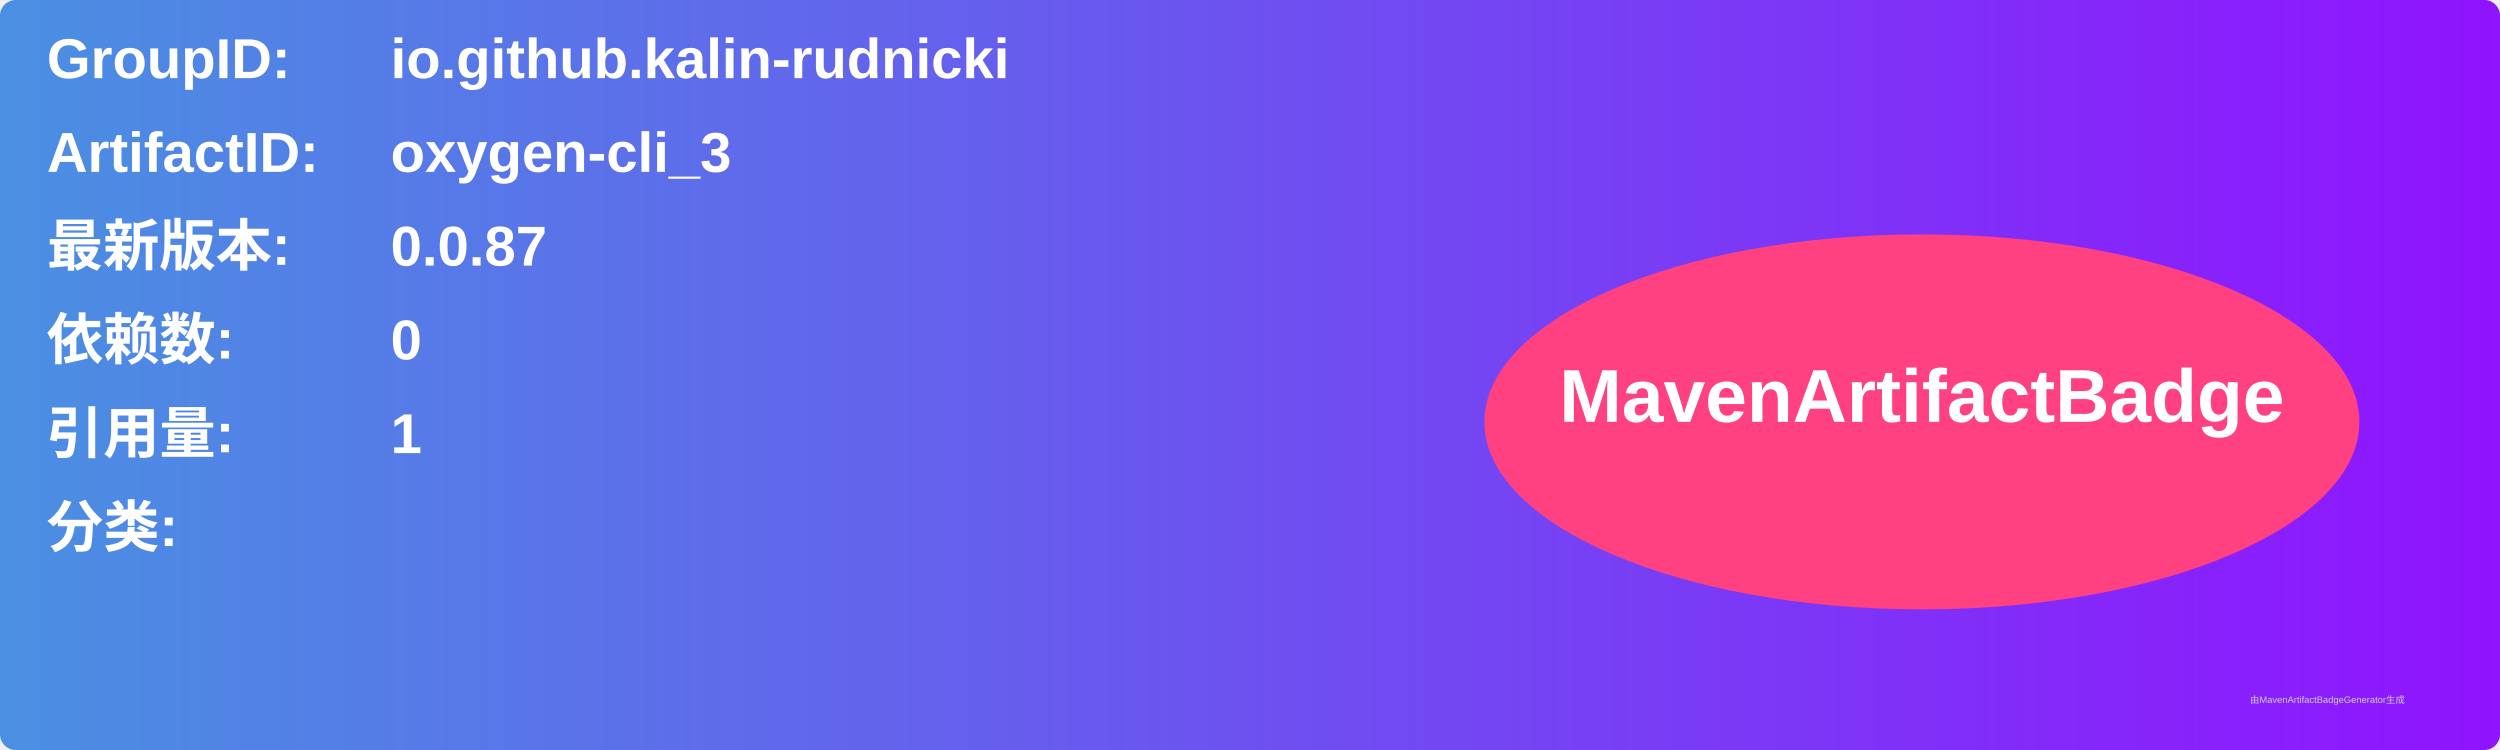
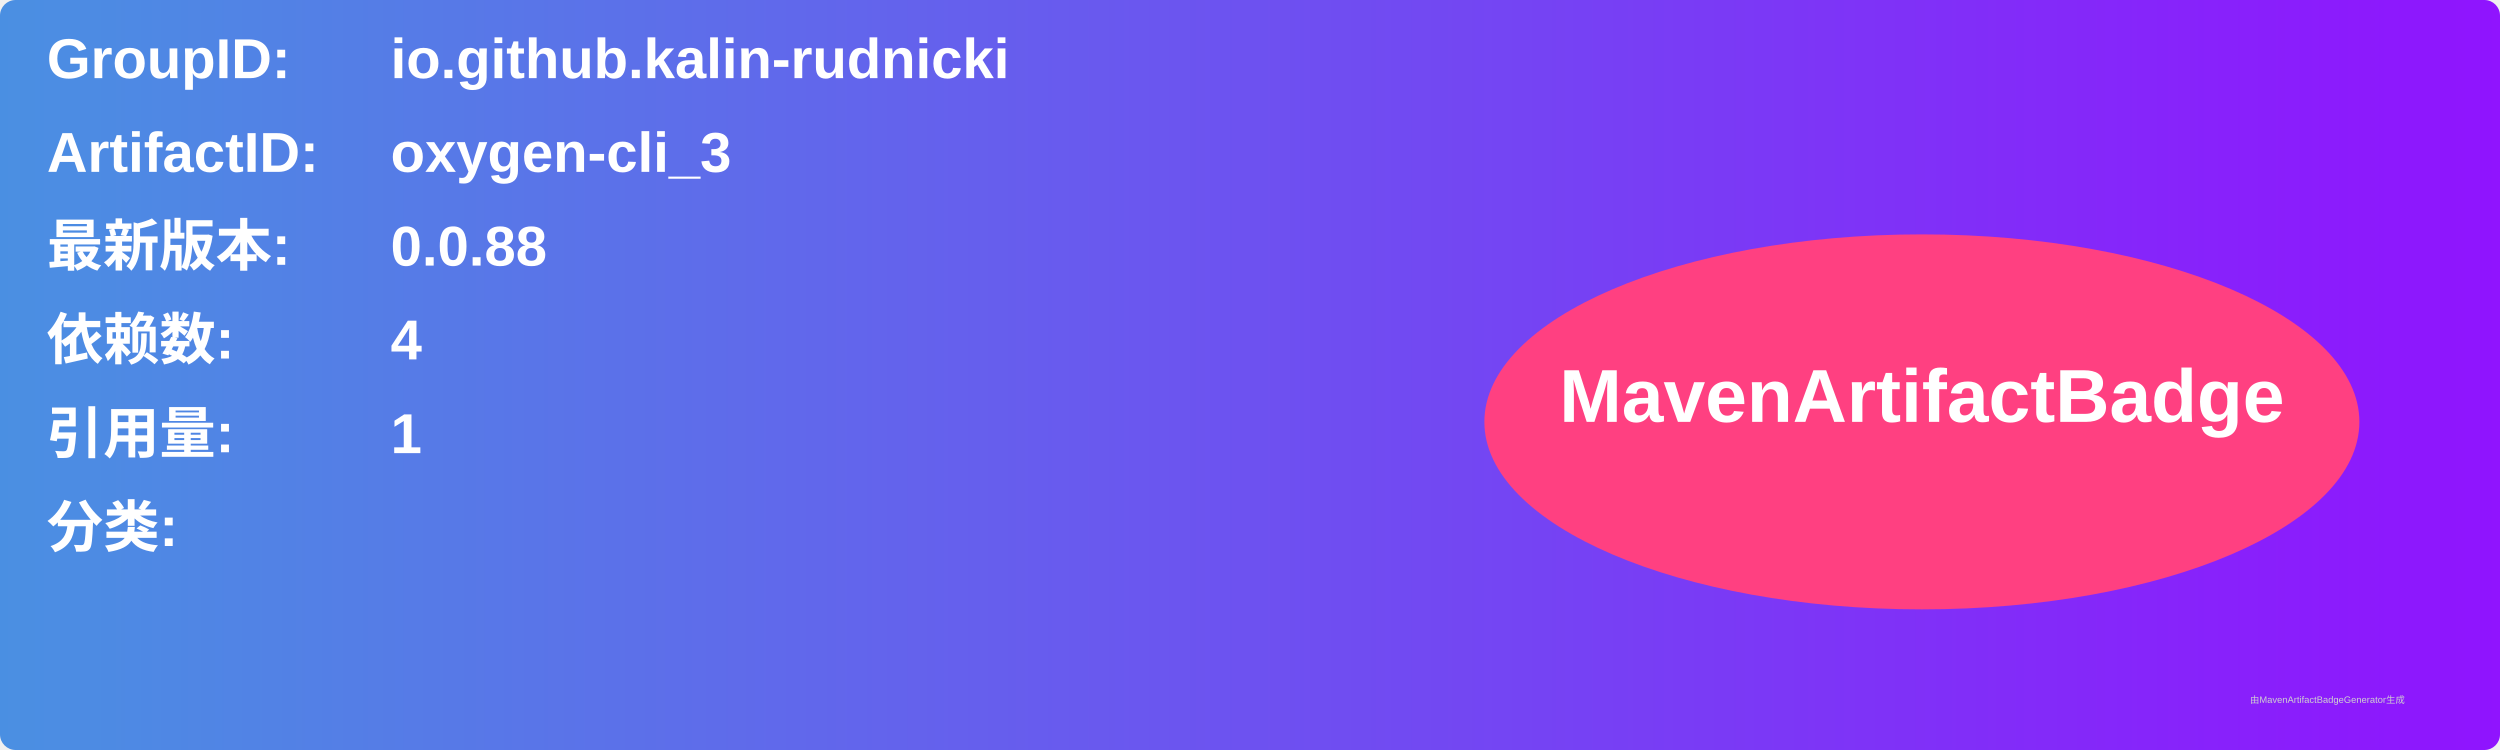
<svg xmlns="http://www.w3.org/2000/svg" width="800" height="240" viewBox="0 0 800 240">
  <linearGradient id="grad" x1="0%" y1="0%" x2="100%" y2="0%">
    <stop offset="0%" stop-color="#4a90e2" />
    <stop offset="100%" stop-color="#9013fe" />
  </linearGradient>
  <rect width="100%" height="100%" rx="5" ry="5" fill="url(#grad)" />
  <g transform="translate(15, 15)">
    <text x="0" y="10" font-family="Arial" font-size="18" fill="white" font-weight="bold" width="260">GroupID:</text>
    <text x="110" y="10" font-family="Arial" font-size="18" fill="white" font-weight="bold" width="460">io.github.kalin-rudnicki</text>
    <text x="0" y="40" font-family="Arial" font-size="18" fill="white" font-weight="bold" width="260">ArtifactID:</text>
    <text x="110" y="40" font-family="Arial" font-size="18" fill="white" font-weight="bold" width="460">oxygen-cli_3</text>
    <text x="0" y="70" font-family="Arial" font-size="18" fill="white" font-weight="bold">最新版本:</text>
    <text x="110" y="70" font-family="Arial" font-size="18" fill="white" font-weight="bold">
-       <tspan font-weight="bold">0.0.87</tspan>
+       <tspan font-weight="bold">0.0.88</tspan>
    </text>
    <text x="0" y="100" font-family="Arial" font-size="18" fill="white" font-weight="bold">依赖数: </text>
    <text x="110" y="100" font-family="Arial" font-size="18" fill="white">
-       <tspan font-weight="bold">0</tspan>
+       <tspan font-weight="bold">4</tspan>
    </text>
    <text x="0" y="130" font-family="Arial" font-size="18" fill="white" font-weight="bold">引用量: </text>
    <text x="110" y="130" font-family="Arial" font-size="18" fill="white">
      <tspan font-weight="bold">1</tspan>
    </text>
    <text x="0" y="160" font-family="Arial" font-size="18" fill="white" font-weight="bold">分类:</text>
    <text x="10" y="190" font-family="Arial" font-size="10" fill="white">
      <tspan font-weight="bold" />
    </text>
    <ellipse cx="600" cy="120" rx="140" ry="60" fill="#ff4081" />
    <text x="600" y="120" text-anchor="middle" font-family="Arial" font-size="24" fill="white" font-weight="bold">MavenArtifactBadge</text>
  </g>
  <text x="720" y="225" font-family="Arial" font-size="3" fill="#d0d0d0">由MavenArtifactBadgeGenerator生成</text>
</svg>
